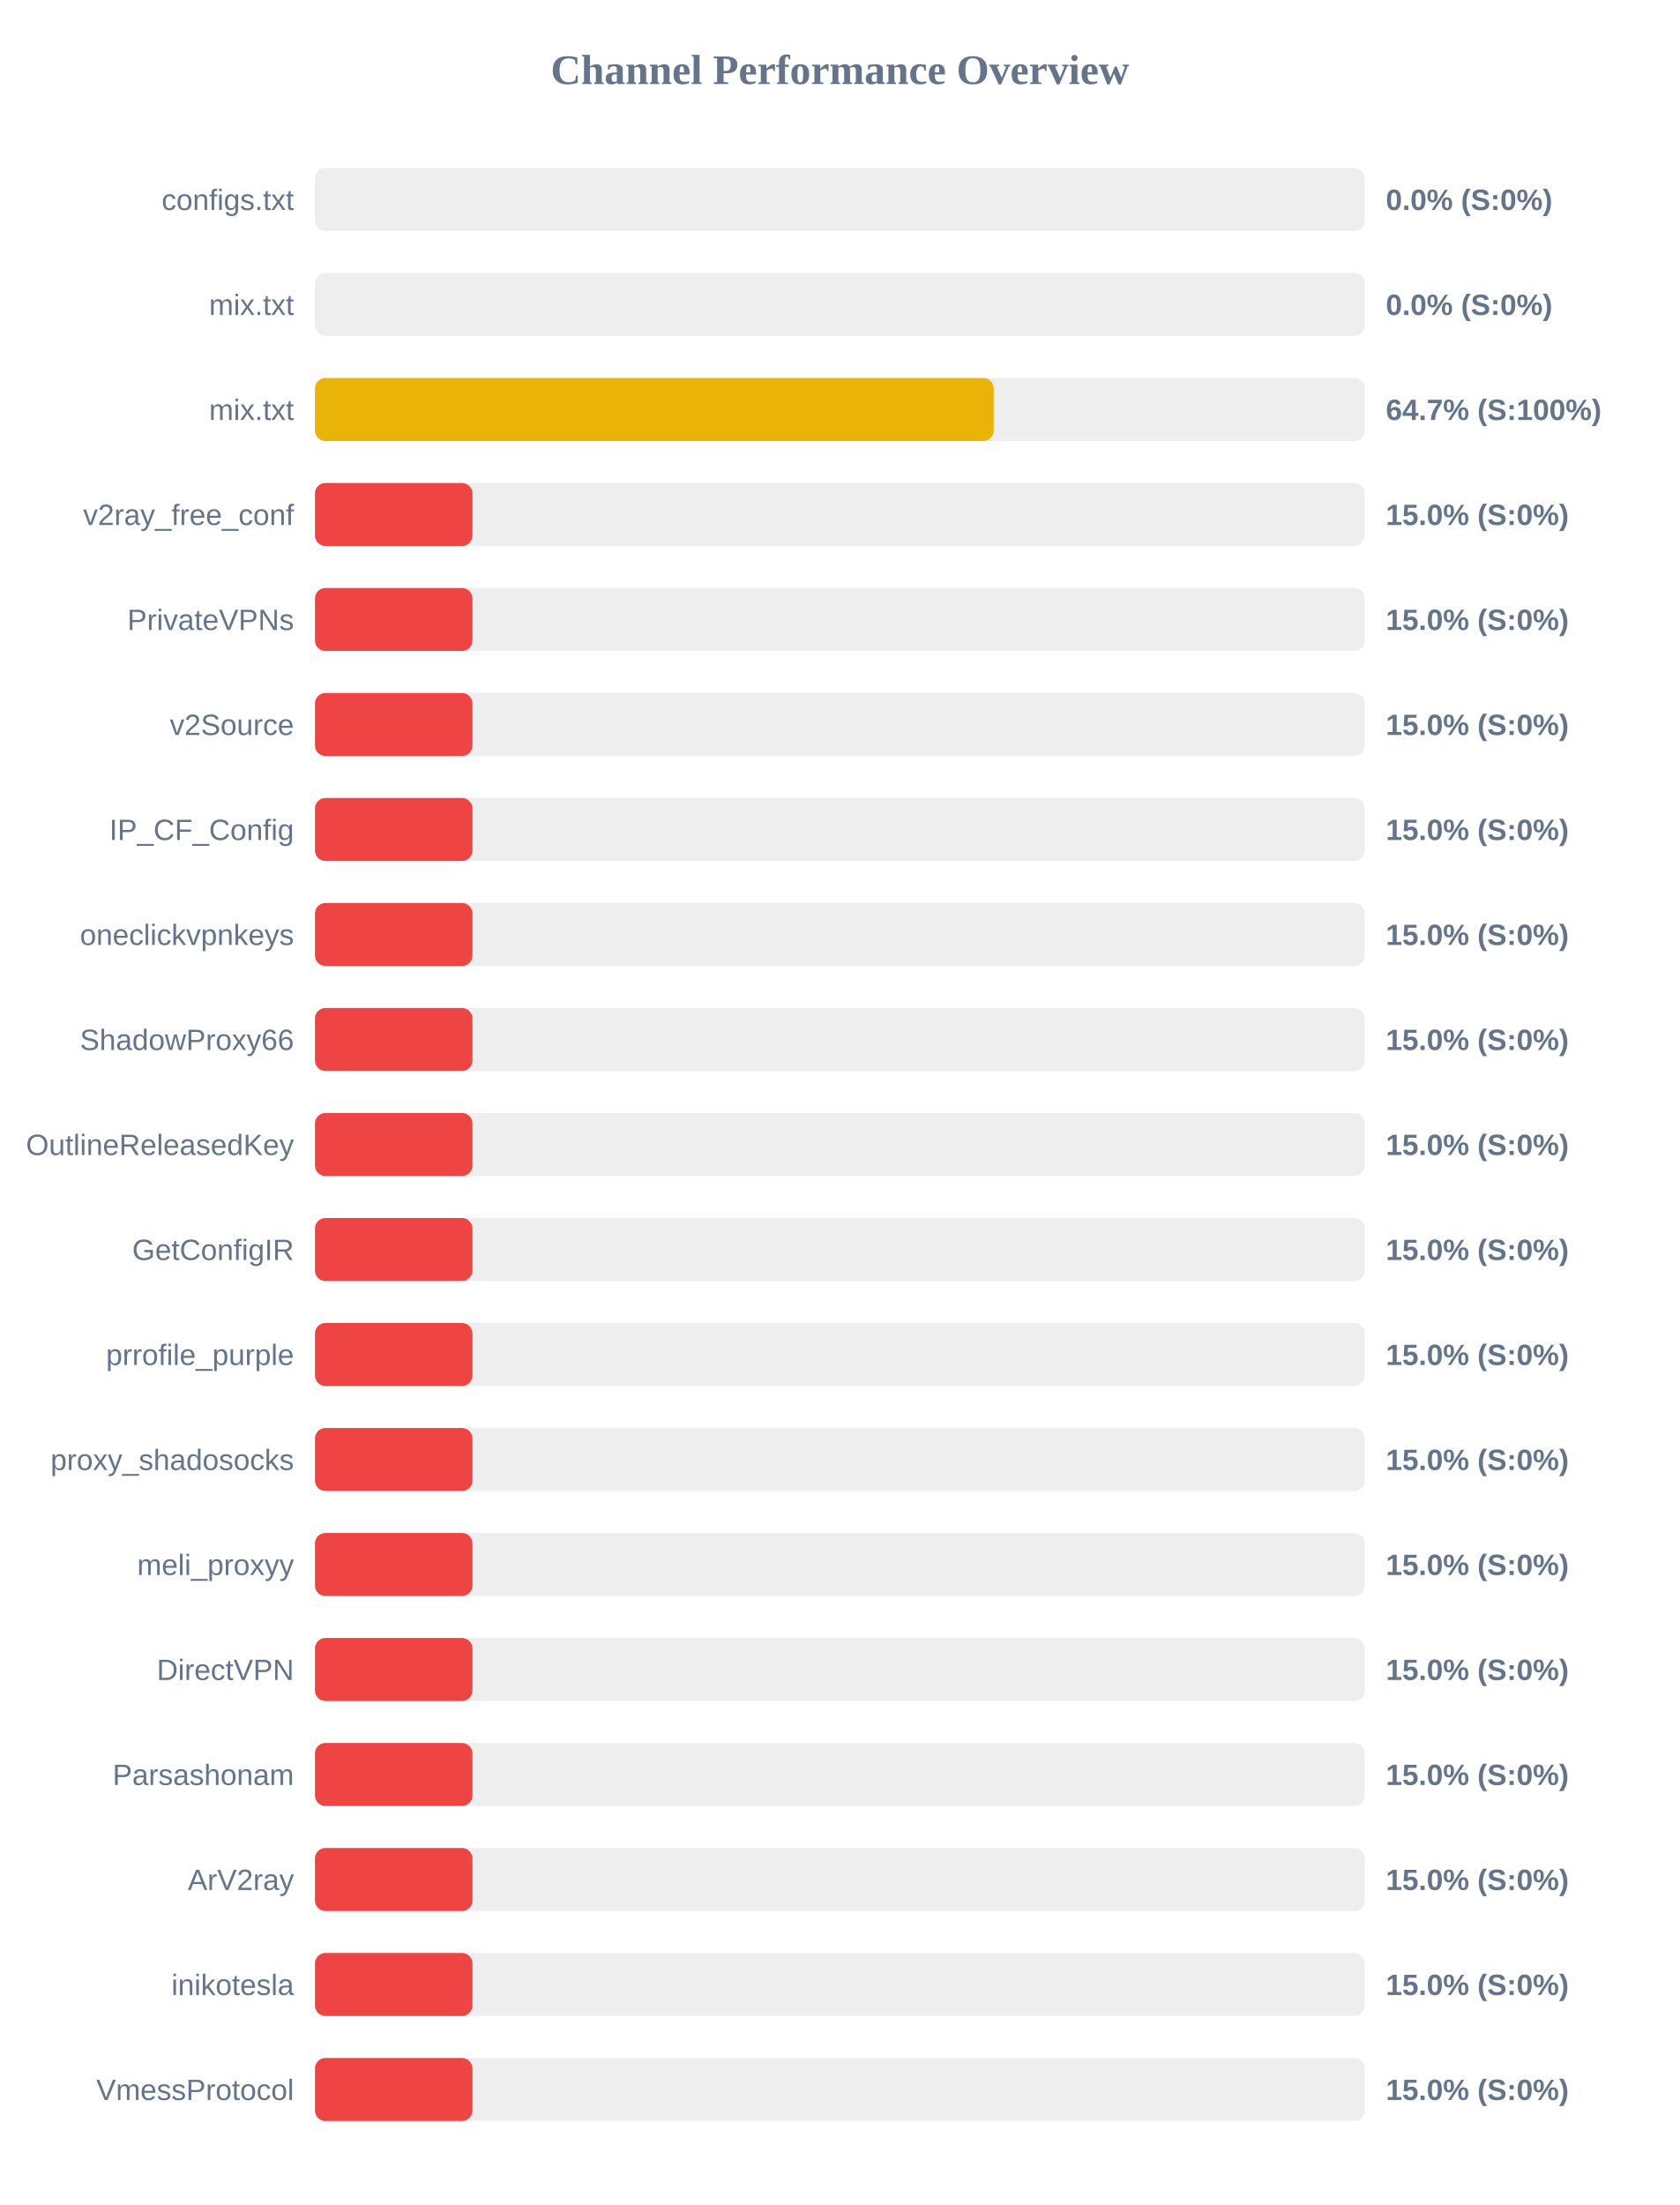
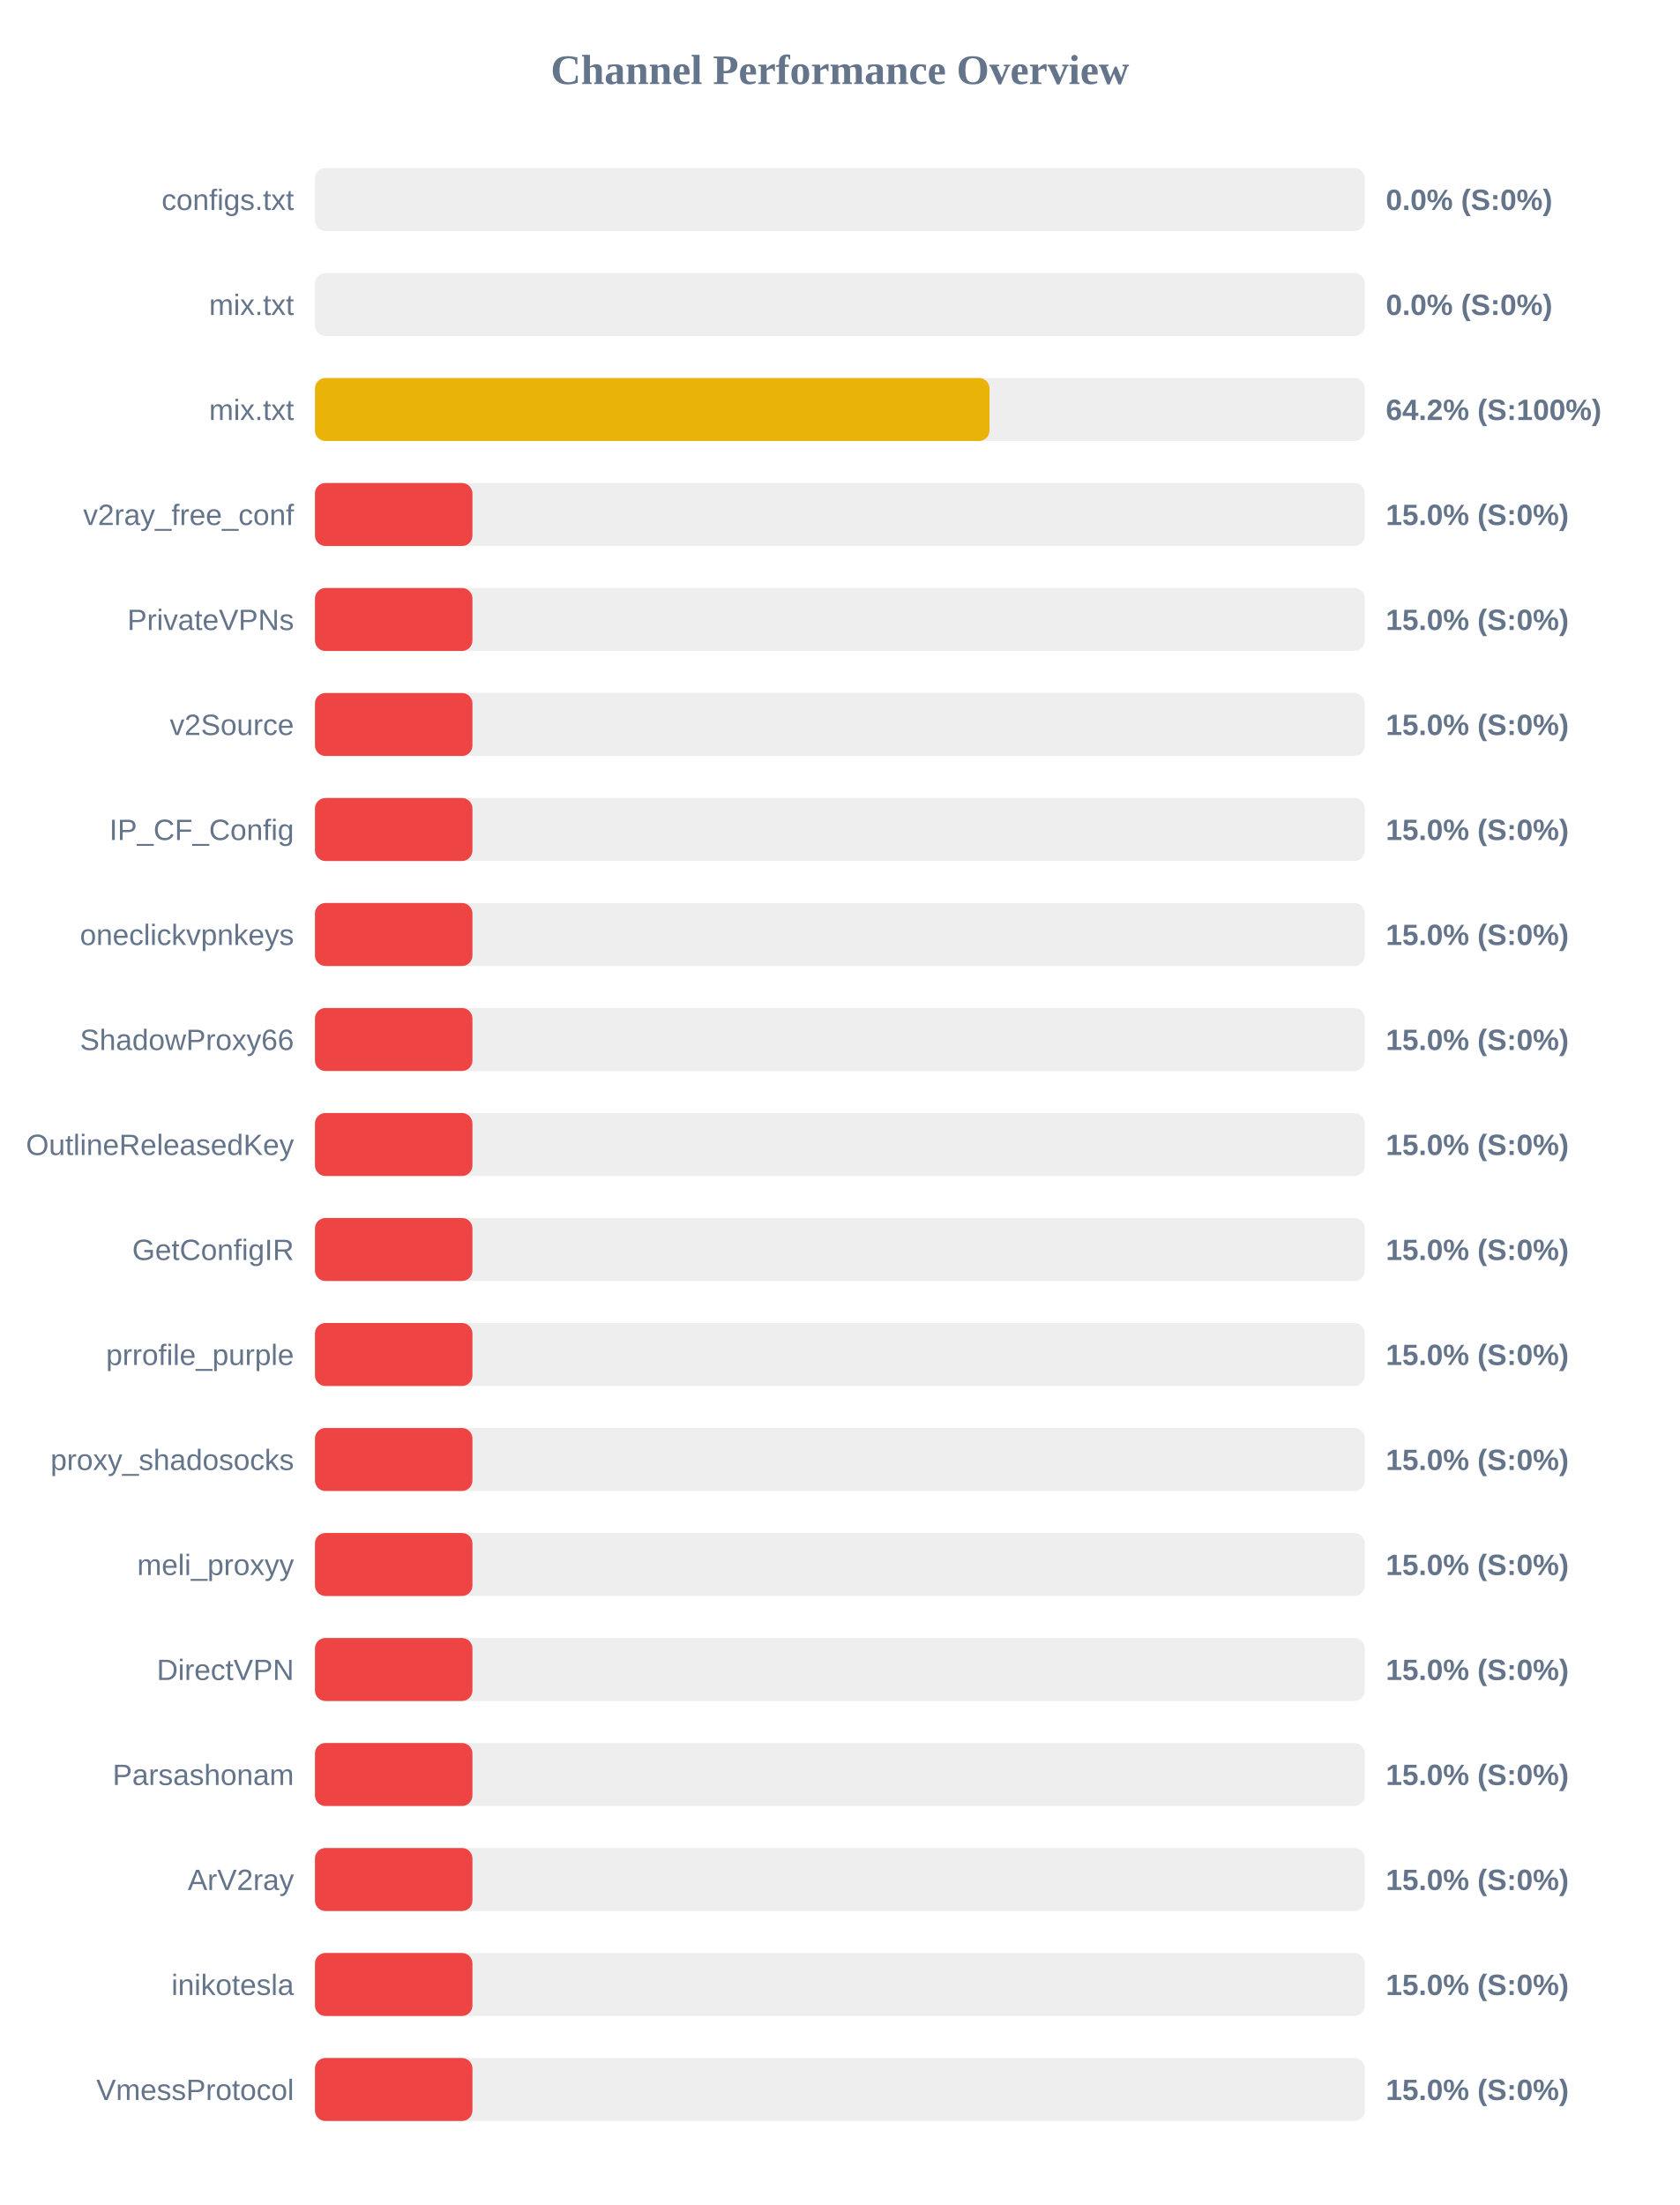
<svg xmlns="http://www.w3.org/2000/svg" width="800" height="1050" version="1.1">
  <style>
        .row { font: 14px Arial; fill: #64748b; }
        .score { font: bold 14px Arial; fill: #64748b; }
    </style>
  <text x="400" y="40" text-anchor="middle" font-size="20px" font-weight="bold" fill="#64748b">Channel Performance Overview</text>
  <rect x="150" y="80" width="500" height="30" fill="#eee" rx="5" />
  <rect x="150" y="80" width="0.0" height="30" fill="#ef4444" rx="5" />
  <text x="140" y="100" text-anchor="end" class="row">configs.txt</text>
  <text x="660" y="100" text-anchor="start" class="score">0.0% (S:0%)</text>
  <rect x="150" y="130" width="500" height="30" fill="#eee" rx="5" />
  <rect x="150" y="130" width="0.0" height="30" fill="#ef4444" rx="5" />
  <text x="140" y="150" text-anchor="end" class="row">mix.txt</text>
  <text x="660" y="150" text-anchor="start" class="score">0.0% (S:0%)</text>
  <rect x="150" y="180" width="500" height="30" fill="#eee" rx="5" />
-   <rect x="150" y="180" width="323.25" height="30" fill="#eab308" rx="5" />
+   <rect x="150" y="180" width="321.25" height="30" fill="#eab308" rx="5" />
  <text x="140" y="200" text-anchor="end" class="row">mix.txt</text>
-   <text x="660" y="200" text-anchor="start" class="score">64.7% (S:100%)</text>
+   <text x="660" y="200" text-anchor="start" class="score">64.2% (S:100%)</text>
  <rect x="150" y="230" width="500" height="30" fill="#eee" rx="5" />
  <rect x="150" y="230" width="75.0" height="30" fill="#ef4444" rx="5" />
  <text x="140" y="250" text-anchor="end" class="row">v2ray_free_conf</text>
  <text x="660" y="250" text-anchor="start" class="score">15.0% (S:0%)</text>
  <rect x="150" y="280" width="500" height="30" fill="#eee" rx="5" />
  <rect x="150" y="280" width="75.0" height="30" fill="#ef4444" rx="5" />
  <text x="140" y="300" text-anchor="end" class="row">PrivateVPNs</text>
  <text x="660" y="300" text-anchor="start" class="score">15.0% (S:0%)</text>
  <rect x="150" y="330" width="500" height="30" fill="#eee" rx="5" />
  <rect x="150" y="330" width="75.0" height="30" fill="#ef4444" rx="5" />
  <text x="140" y="350" text-anchor="end" class="row">v2Source</text>
  <text x="660" y="350" text-anchor="start" class="score">15.0% (S:0%)</text>
  <rect x="150" y="380" width="500" height="30" fill="#eee" rx="5" />
  <rect x="150" y="380" width="75.0" height="30" fill="#ef4444" rx="5" />
  <text x="140" y="400" text-anchor="end" class="row">IP_CF_Config</text>
  <text x="660" y="400" text-anchor="start" class="score">15.0% (S:0%)</text>
  <rect x="150" y="430" width="500" height="30" fill="#eee" rx="5" />
  <rect x="150" y="430" width="75.0" height="30" fill="#ef4444" rx="5" />
  <text x="140" y="450" text-anchor="end" class="row">oneclickvpnkeys</text>
  <text x="660" y="450" text-anchor="start" class="score">15.0% (S:0%)</text>
  <rect x="150" y="480" width="500" height="30" fill="#eee" rx="5" />
  <rect x="150" y="480" width="75.0" height="30" fill="#ef4444" rx="5" />
  <text x="140" y="500" text-anchor="end" class="row">ShadowProxy66</text>
  <text x="660" y="500" text-anchor="start" class="score">15.0% (S:0%)</text>
  <rect x="150" y="530" width="500" height="30" fill="#eee" rx="5" />
  <rect x="150" y="530" width="75.0" height="30" fill="#ef4444" rx="5" />
  <text x="140" y="550" text-anchor="end" class="row">OutlineReleasedKey</text>
  <text x="660" y="550" text-anchor="start" class="score">15.0% (S:0%)</text>
  <rect x="150" y="580" width="500" height="30" fill="#eee" rx="5" />
  <rect x="150" y="580" width="75.0" height="30" fill="#ef4444" rx="5" />
  <text x="140" y="600" text-anchor="end" class="row">GetConfigIR</text>
  <text x="660" y="600" text-anchor="start" class="score">15.0% (S:0%)</text>
  <rect x="150" y="630" width="500" height="30" fill="#eee" rx="5" />
  <rect x="150" y="630" width="75.0" height="30" fill="#ef4444" rx="5" />
  <text x="140" y="650" text-anchor="end" class="row">prrofile_purple</text>
  <text x="660" y="650" text-anchor="start" class="score">15.0% (S:0%)</text>
  <rect x="150" y="680" width="500" height="30" fill="#eee" rx="5" />
  <rect x="150" y="680" width="75.0" height="30" fill="#ef4444" rx="5" />
  <text x="140" y="700" text-anchor="end" class="row">proxy_shadosocks</text>
  <text x="660" y="700" text-anchor="start" class="score">15.0% (S:0%)</text>
  <rect x="150" y="730" width="500" height="30" fill="#eee" rx="5" />
  <rect x="150" y="730" width="75.0" height="30" fill="#ef4444" rx="5" />
  <text x="140" y="750" text-anchor="end" class="row">meli_proxyy</text>
  <text x="660" y="750" text-anchor="start" class="score">15.0% (S:0%)</text>
  <rect x="150" y="780" width="500" height="30" fill="#eee" rx="5" />
  <rect x="150" y="780" width="75.0" height="30" fill="#ef4444" rx="5" />
  <text x="140" y="800" text-anchor="end" class="row">DirectVPN</text>
  <text x="660" y="800" text-anchor="start" class="score">15.0% (S:0%)</text>
  <rect x="150" y="830" width="500" height="30" fill="#eee" rx="5" />
  <rect x="150" y="830" width="75.0" height="30" fill="#ef4444" rx="5" />
  <text x="140" y="850" text-anchor="end" class="row">Parsashonam</text>
  <text x="660" y="850" text-anchor="start" class="score">15.0% (S:0%)</text>
  <rect x="150" y="880" width="500" height="30" fill="#eee" rx="5" />
  <rect x="150" y="880" width="75.0" height="30" fill="#ef4444" rx="5" />
  <text x="140" y="900" text-anchor="end" class="row">ArV2ray</text>
  <text x="660" y="900" text-anchor="start" class="score">15.0% (S:0%)</text>
  <rect x="150" y="930" width="500" height="30" fill="#eee" rx="5" />
  <rect x="150" y="930" width="75.0" height="30" fill="#ef4444" rx="5" />
  <text x="140" y="950" text-anchor="end" class="row">inikotesla</text>
  <text x="660" y="950" text-anchor="start" class="score">15.0% (S:0%)</text>
  <rect x="150" y="980" width="500" height="30" fill="#eee" rx="5" />
  <rect x="150" y="980" width="75.0" height="30" fill="#ef4444" rx="5" />
  <text x="140" y="1000" text-anchor="end" class="row">VmessProtocol</text>
  <text x="660" y="1000" text-anchor="start" class="score">15.0% (S:0%)</text>
</svg>
